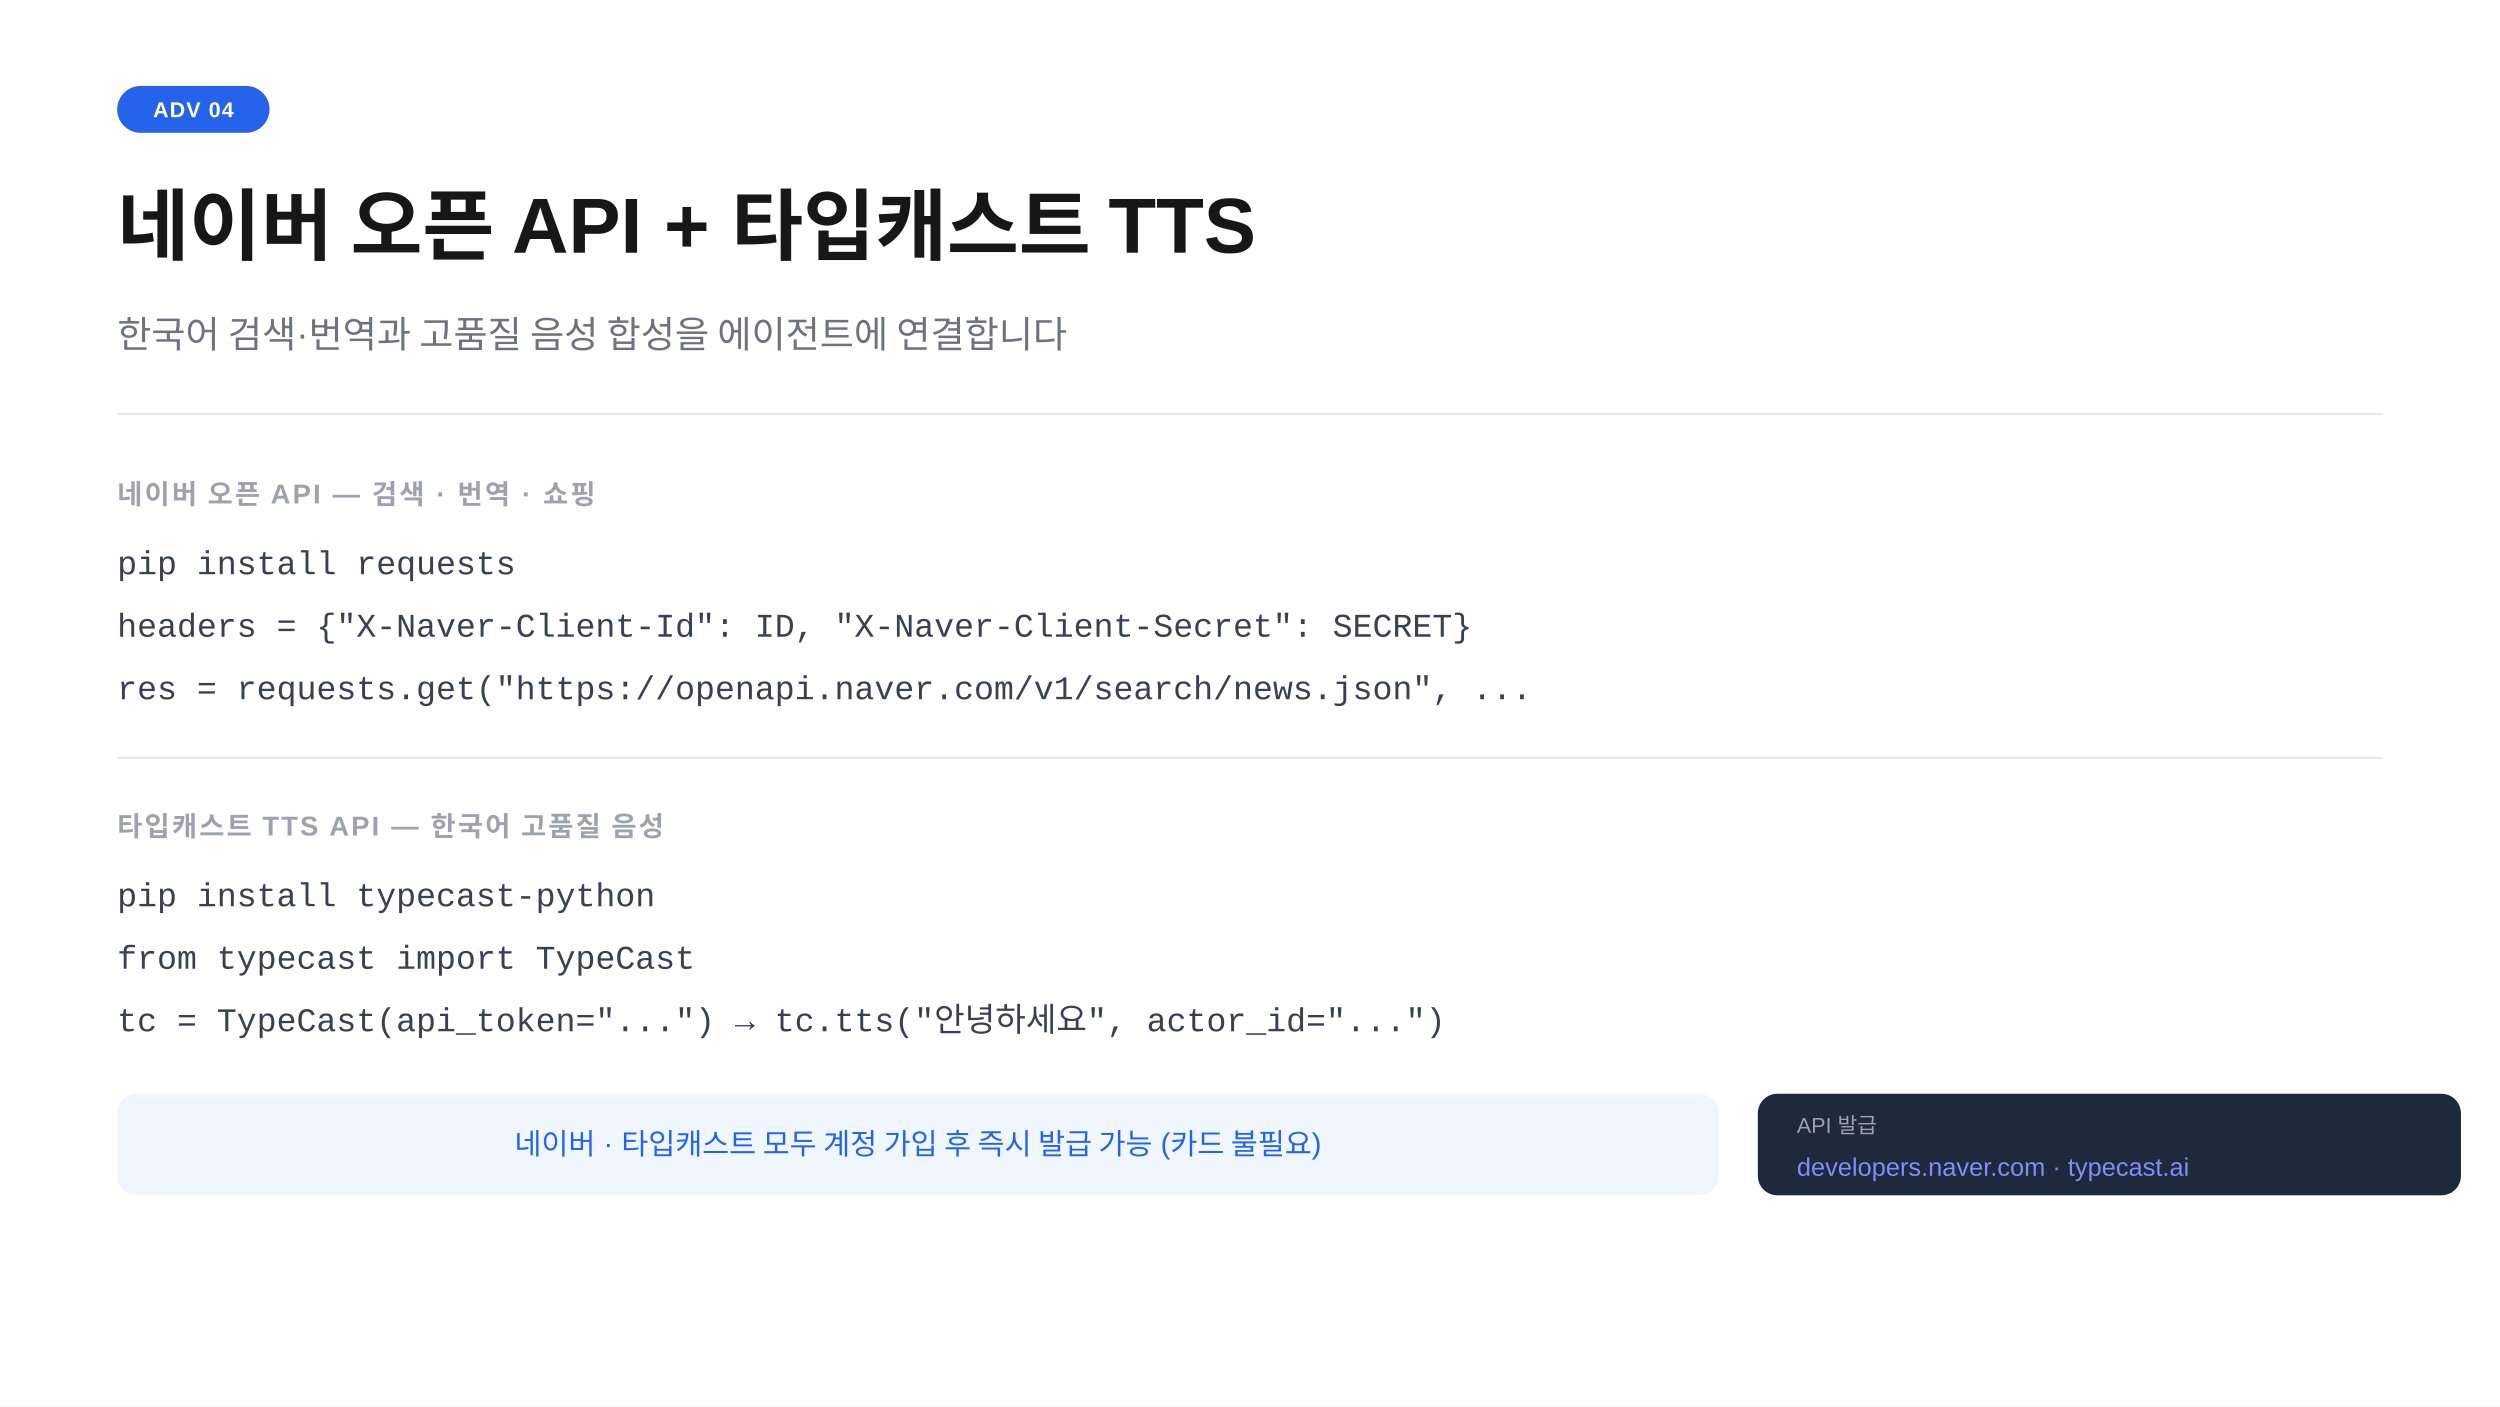
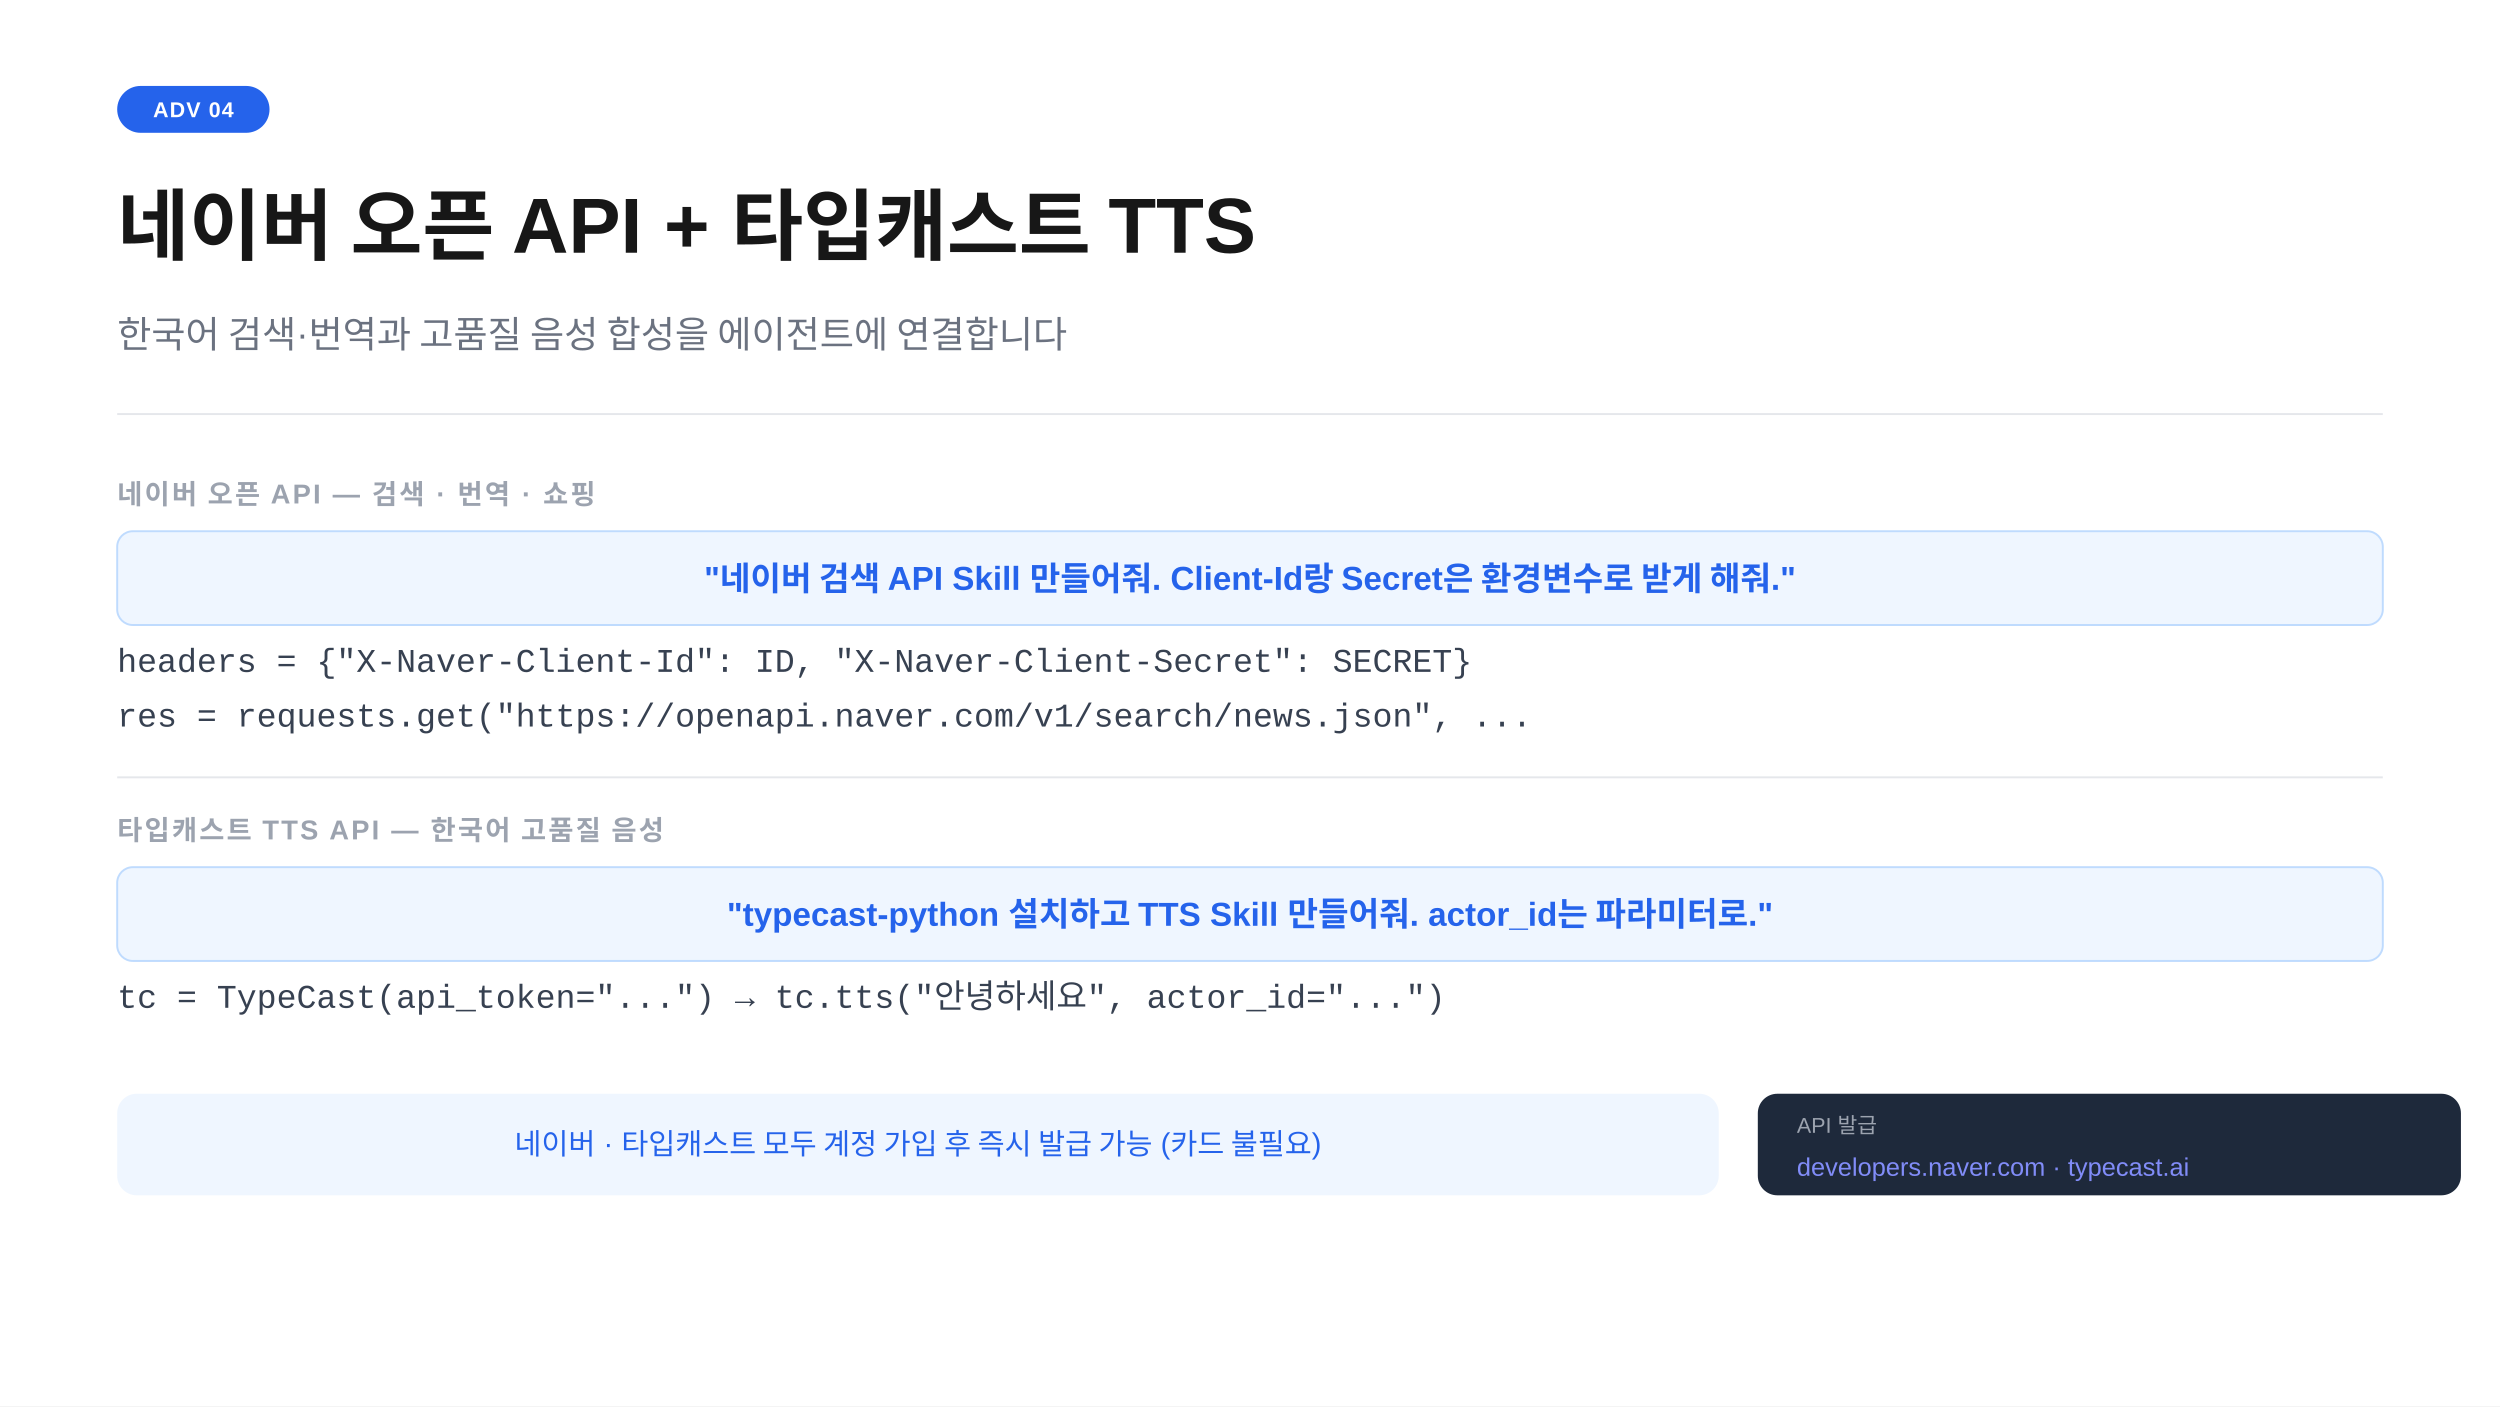
<svg xmlns="http://www.w3.org/2000/svg" width="1280" height="720" viewBox="0 0 1280 720">
  <rect width="1280" height="720" fill="#ffffff" />
  <rect x="60" y="44" width="78" height="24" rx="12" fill="#2563eb" />
  <text x="99" y="60" text-anchor="middle" font-family="-apple-system,BlinkMacSystemFont,'Segoe UI',Arial,sans-serif" font-size="11" font-weight="700" fill="#ffffff" letter-spacing="0.05em">ADV 04</text>
  <text x="60" y="130" font-family="-apple-system,BlinkMacSystemFont,'Segoe UI',Arial,sans-serif" font-size="40" font-weight="700" fill="#171717">네이버 오픈 API  +  타입캐스트 TTS</text>
  <text x="60" y="178" font-family="-apple-system,BlinkMacSystemFont,'Segoe UI',Arial,sans-serif" font-size="19" fill="#6b7280">한국어 검색·번역과 고품질 음성 합성을 에이전트에 연결합니다</text>
  <line x1="60" y1="212" x2="1220" y2="212" stroke="#e5e7eb" stroke-width="1" />
  <text x="60" y="258" font-family="-apple-system,BlinkMacSystemFont,'Segoe UI',Arial,sans-serif" font-size="14" font-weight="600" fill="#9ca3af" letter-spacing="0.08em">네이버 오픈 API  —  검색 · 번역 · 쇼핑</text>
-   <text x="60" y="294" font-family="'Courier New',Courier,monospace" font-size="17" fill="#374151">pip install requests</text>
-   <text x="60" y="326" font-family="'Courier New',Courier,monospace" font-size="17" fill="#374151">headers = {"X-Naver-Client-Id": ID, "X-Naver-Client-Secret": SECRET}</text>
-   <text x="60" y="358" font-family="'Courier New',Courier,monospace" font-size="17" fill="#374151">res = requests.get("https://openapi.naver.com/v1/search/news.json", ...</text>
-   <line x1="60" y1="388" x2="1220" y2="388" stroke="#e5e7eb" stroke-width="1" />
-   <text x="60" y="428" font-family="-apple-system,BlinkMacSystemFont,'Segoe UI',Arial,sans-serif" font-size="14" font-weight="600" fill="#9ca3af" letter-spacing="0.08em">타입캐스트 TTS API  —  한국어 고품질 음성</text>
-   <text x="60" y="464" font-family="'Courier New',Courier,monospace" font-size="17" fill="#374151">pip install typecast-python</text>
-   <text x="60" y="496" font-family="'Courier New',Courier,monospace" font-size="17" fill="#374151">from typecast import TypeCast</text>
-   <text x="60" y="528" font-family="'Courier New',Courier,monospace" font-size="17" fill="#374151">tc = TypeCast(api_token="...")  →  tc.tts("안녕하세요", actor_id="...")</text>
+   <rect x="60" y="272" width="1160" height="48" rx="8" fill="#eff6ff" stroke="#bfdbfe" stroke-width="1" />
+   <text x="640" y="302" text-anchor="middle" font-family="-apple-system,BlinkMacSystemFont,'Segoe UI',Arial,sans-serif" font-size="17" font-weight="600" fill="#2563eb">"네이버 검색 API Skill 만들어줘. Client-Id랑 Secret은 환경변수로 받게 해줘."</text>
+   <text x="60" y="344" font-family="'Courier New',Courier,monospace" font-size="17" fill="#374151">headers = {"X-Naver-Client-Id": ID, "X-Naver-Client-Secret": SECRET}</text>
+   <text x="60" y="372" font-family="'Courier New',Courier,monospace" font-size="17" fill="#374151">res = requests.get("https://openapi.naver.com/v1/search/news.json", ...</text>
+   <line x1="60" y1="398" x2="1220" y2="398" stroke="#e5e7eb" stroke-width="1" />
+   <text x="60" y="430" font-family="-apple-system,BlinkMacSystemFont,'Segoe UI',Arial,sans-serif" font-size="14" font-weight="600" fill="#9ca3af" letter-spacing="0.08em">타입캐스트 TTS API  —  한국어 고품질 음성</text>
+   <rect x="60" y="444" width="1160" height="48" rx="8" fill="#eff6ff" stroke="#bfdbfe" stroke-width="1" />
+   <text x="640" y="474" text-anchor="middle" font-family="-apple-system,BlinkMacSystemFont,'Segoe UI',Arial,sans-serif" font-size="17" font-weight="600" fill="#2563eb">"typecast-python 설치하고 TTS Skill 만들어줘. actor_id는 파라미터로."</text>
+   <text x="60" y="516" font-family="'Courier New',Courier,monospace" font-size="17" fill="#374151">tc = TypeCast(api_token="...")  →  tc.tts("안녕하세요", actor_id="...")</text>
  <rect x="60" y="560" width="820" height="52" rx="10" fill="#eff6ff" />
  <text x="470" y="591" text-anchor="middle" font-family="-apple-system,BlinkMacSystemFont,'Segoe UI',Arial,sans-serif" font-size="15" fill="#2563eb">네이버 · 타입캐스트 모두 계정 가입 후 즉시 발급 가능 (카드 불필요)</text>
  <rect x="900" y="560" width="360" height="52" rx="10" fill="#1e293b" />
  <text x="920" y="580" font-family="-apple-system,BlinkMacSystemFont,'Segoe UI',Arial,sans-serif" font-size="11" fill="#9ca3af">API 발급</text>
  <text x="920" y="602" font-family="-apple-system,BlinkMacSystemFont,'Segoe UI',Arial,sans-serif" font-size="13" fill="#818cf8">developers.naver.com · typecast.ai</text>
</svg>
